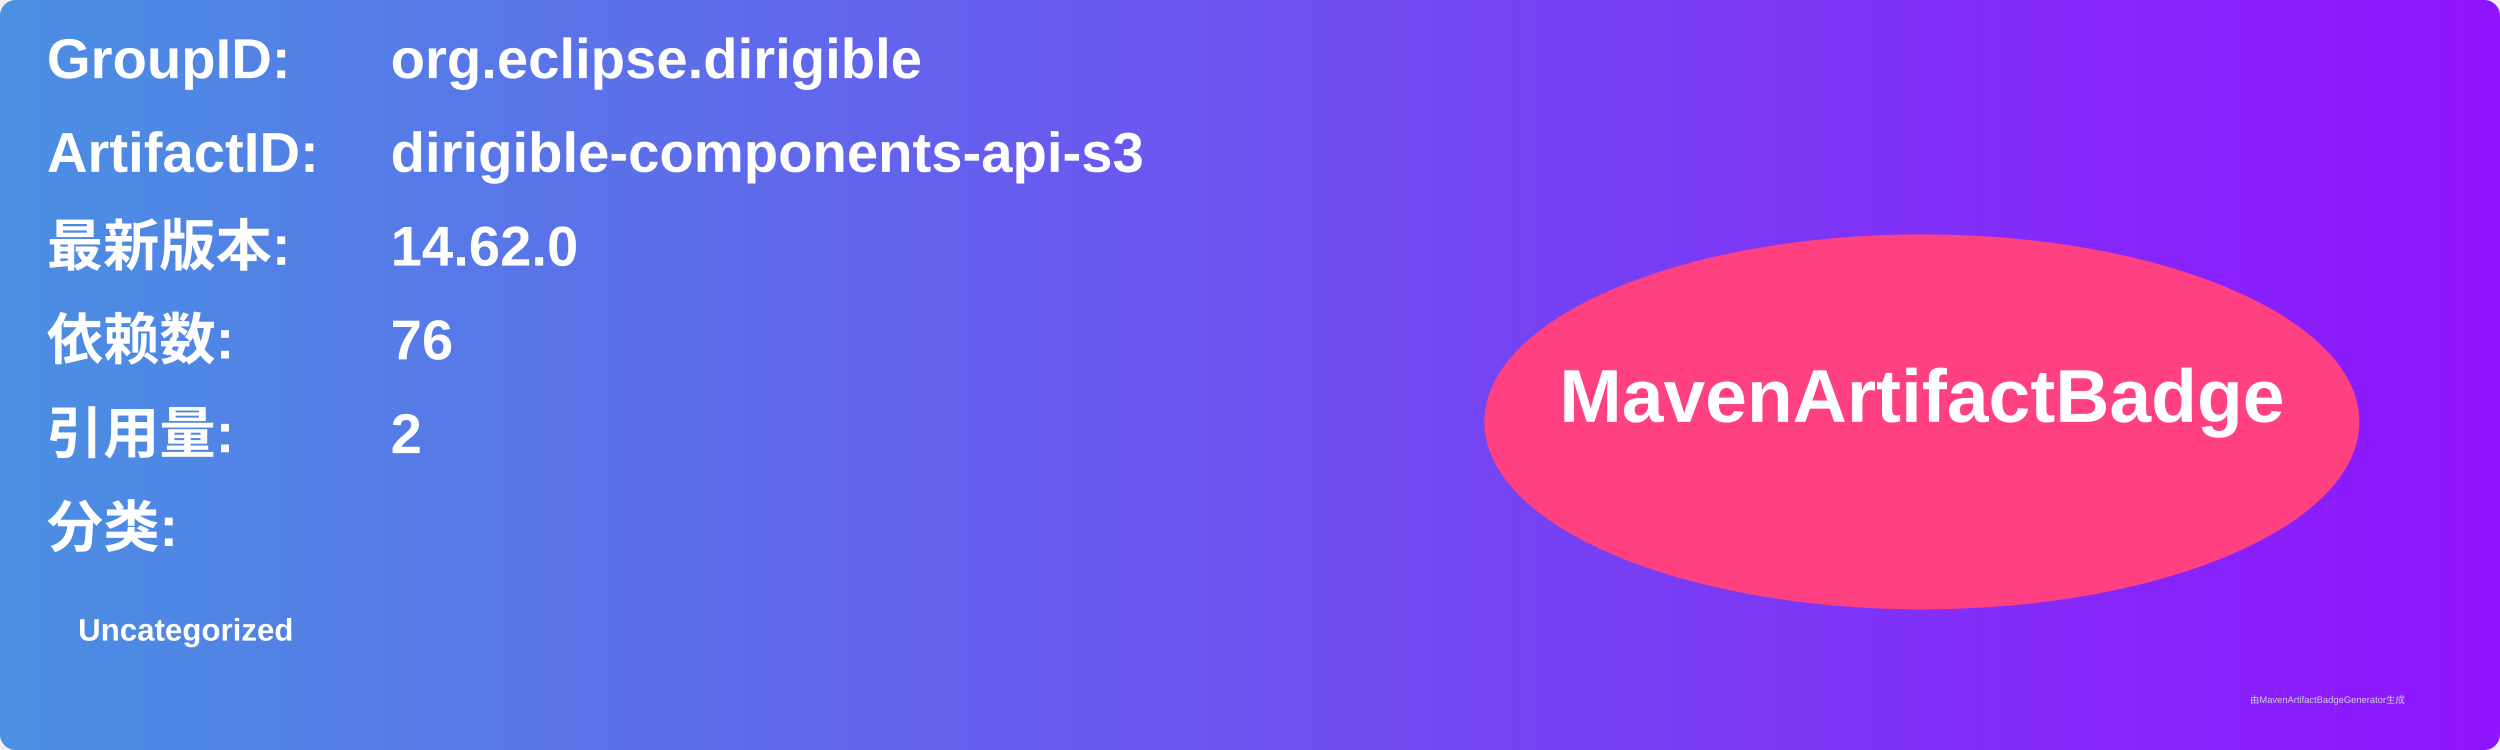
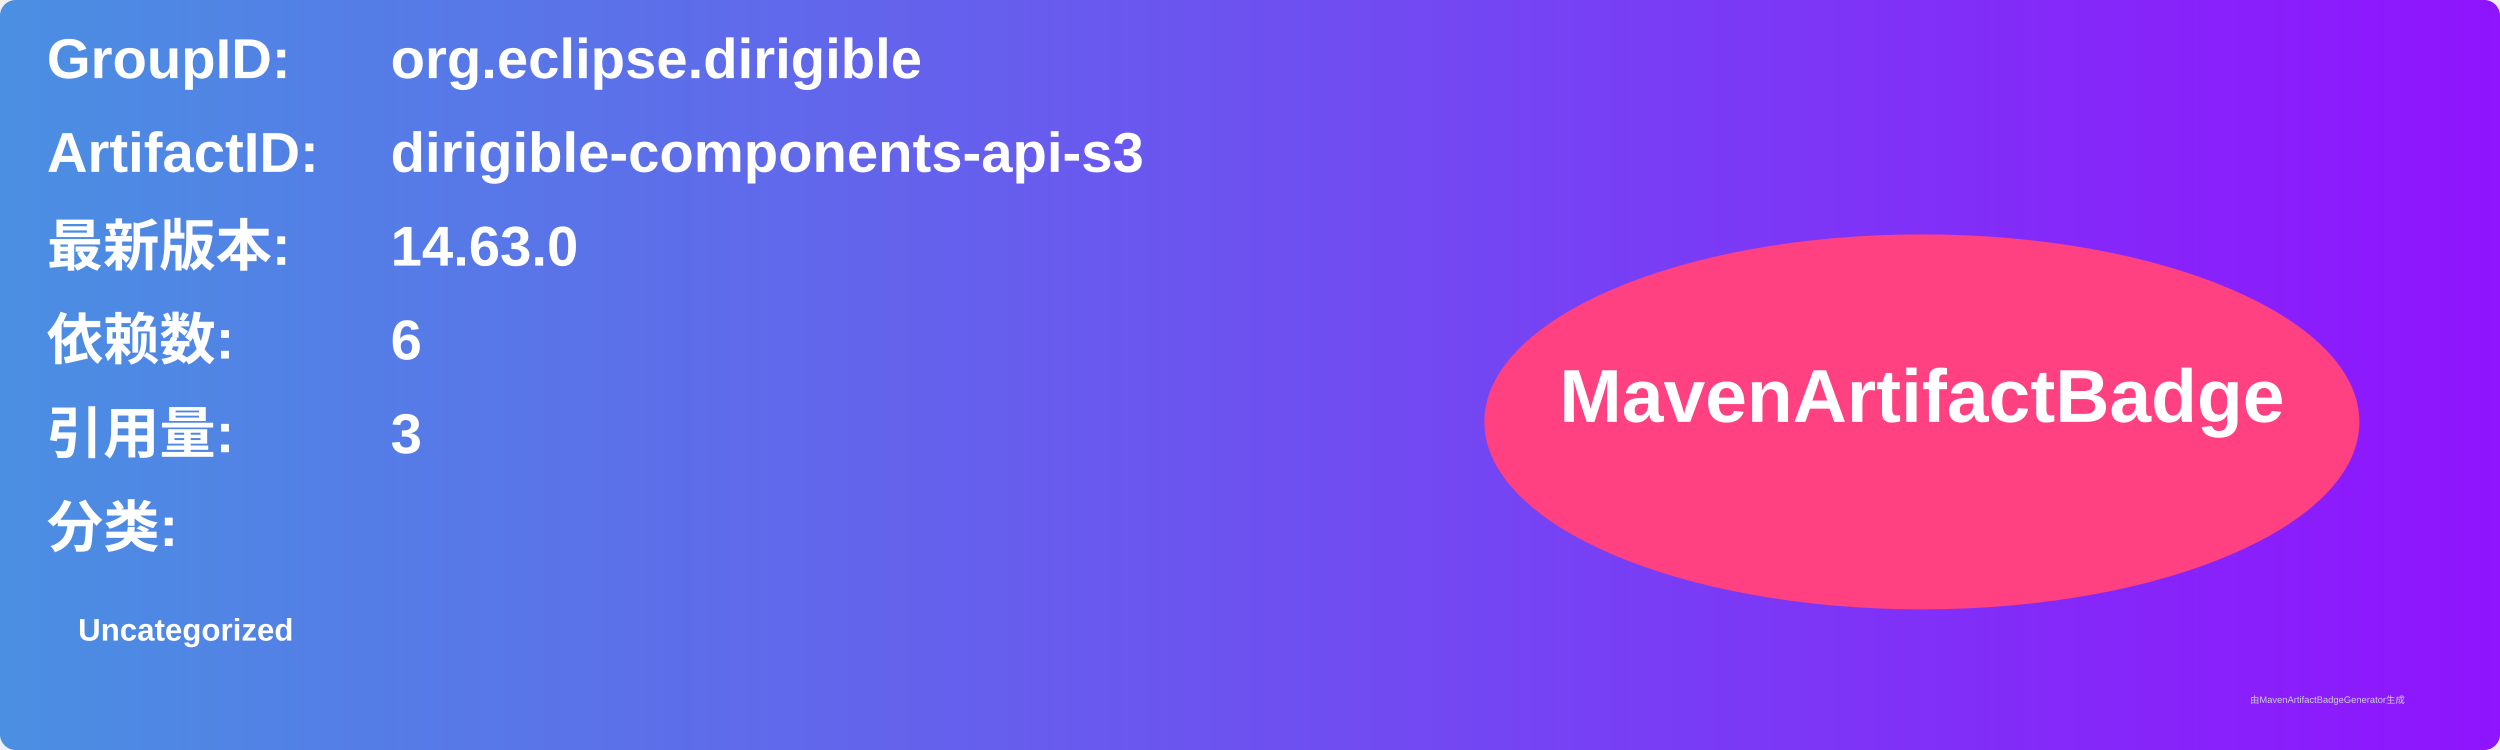
<svg xmlns="http://www.w3.org/2000/svg" width="800" height="240" viewBox="0 0 800 240">
  <linearGradient id="grad" x1="0%" y1="0%" x2="100%" y2="0%">
    <stop offset="0%" stop-color="#4a90e2" />
    <stop offset="100%" stop-color="#9013fe" />
  </linearGradient>
  <rect width="100%" height="100%" rx="5" ry="5" fill="url(#grad)" />
  <g transform="translate(15, 15)">
    <text x="0" y="10" font-family="Arial" font-size="18" fill="white" font-weight="bold" width="260">GroupID:</text>
    <text x="110" y="10" font-family="Arial" font-size="18" fill="white" font-weight="bold" width="460">org.eclipse.dirigible</text>
    <text x="0" y="40" font-family="Arial" font-size="18" fill="white" font-weight="bold" width="260">ArtifactID:</text>
    <text x="110" y="40" font-family="Arial" font-size="18" fill="white" font-weight="bold" width="460">dirigible-components-api-s3</text>
    <text x="0" y="70" font-family="Arial" font-size="18" fill="white" font-weight="bold">最新版本:</text>
    <text x="110" y="70" font-family="Arial" font-size="18" fill="white" font-weight="bold">
-       <tspan font-weight="bold">14.62.0</tspan>
+       <tspan font-weight="bold">14.63.0</tspan>
    </text>
    <text x="0" y="100" font-family="Arial" font-size="18" fill="white" font-weight="bold">依赖数: </text>
    <text x="110" y="100" font-family="Arial" font-size="18" fill="white">
-       <tspan font-weight="bold">76</tspan>
+       <tspan font-weight="bold">6</tspan>
    </text>
    <text x="0" y="130" font-family="Arial" font-size="18" fill="white" font-weight="bold">引用量: </text>
    <text x="110" y="130" font-family="Arial" font-size="18" fill="white">
-       <tspan font-weight="bold">2</tspan>
+       <tspan font-weight="bold">3</tspan>
    </text>
    <text x="0" y="160" font-family="Arial" font-size="18" fill="white" font-weight="bold">分类:</text>
    <text x="10" y="190" font-family="Arial" font-size="10" fill="white">
      <tspan font-weight="bold">Uncategorized</tspan>
    </text>
    <ellipse cx="600" cy="120" rx="140" ry="60" fill="#ff4081" />
    <text x="600" y="120" text-anchor="middle" font-family="Arial" font-size="24" fill="white" font-weight="bold">MavenArtifactBadge</text>
  </g>
  <text x="720" y="225" font-family="Arial" font-size="3" fill="#d0d0d0">由MavenArtifactBadgeGenerator生成</text>
</svg>
